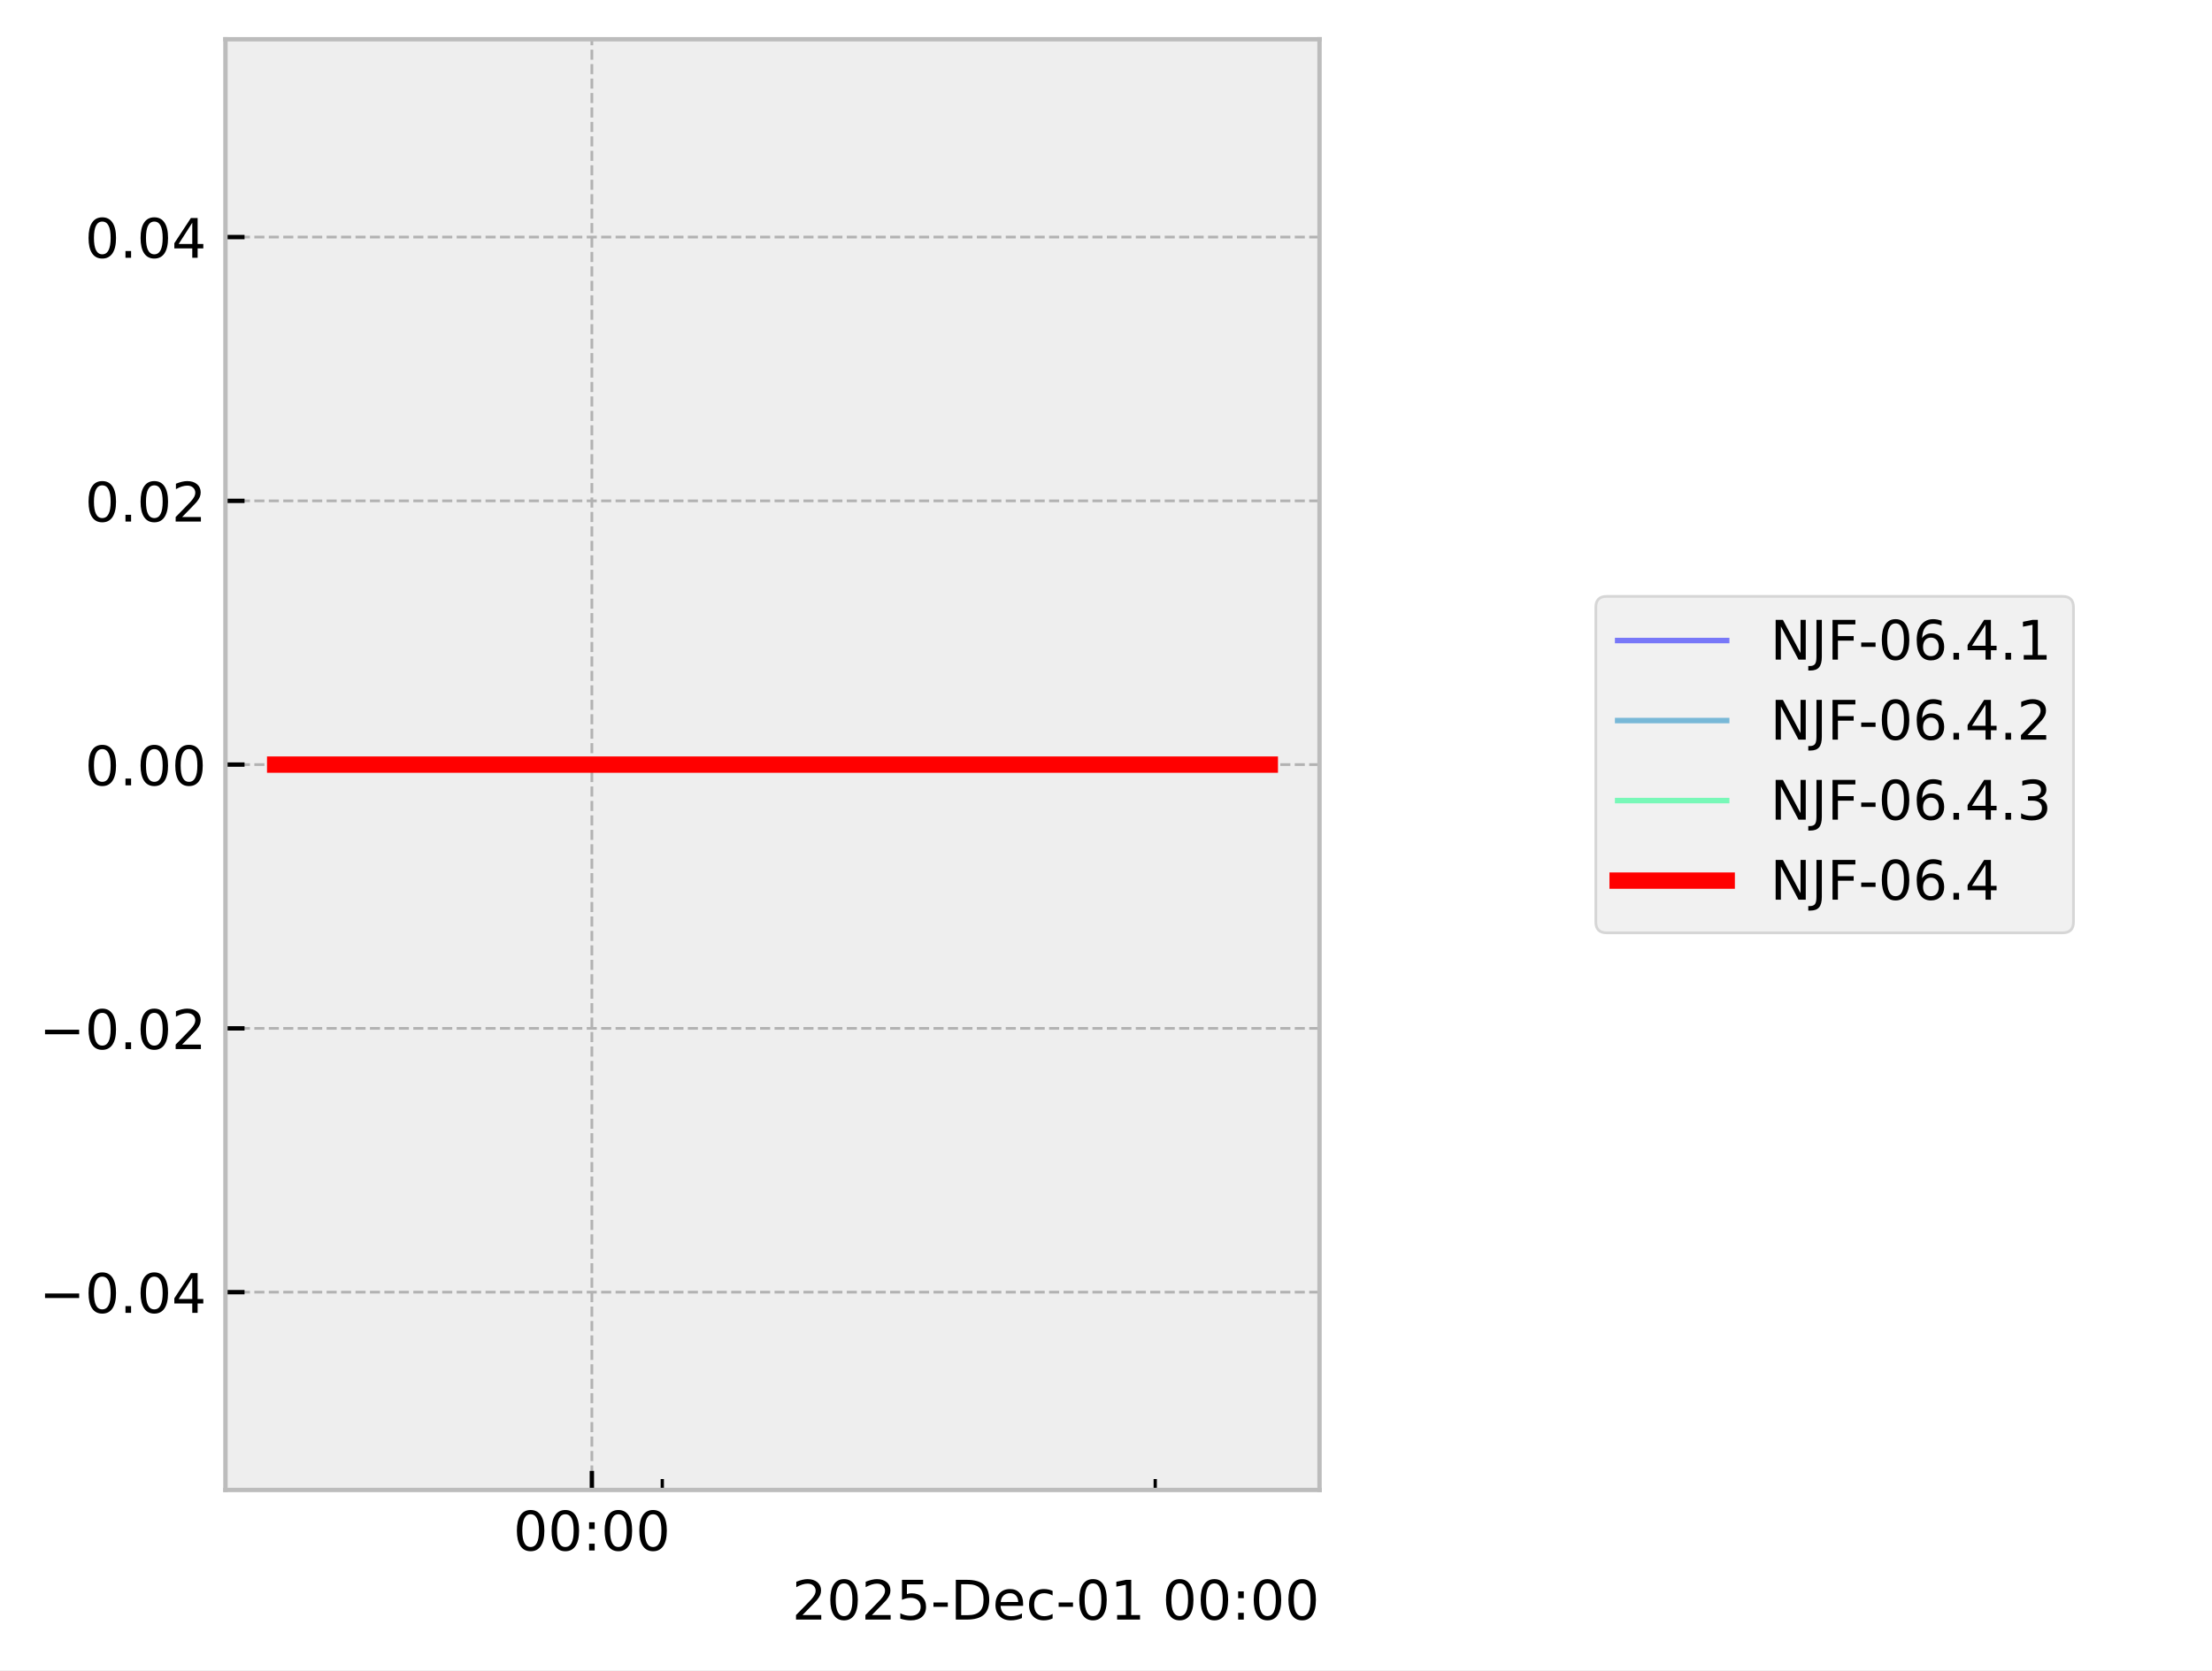
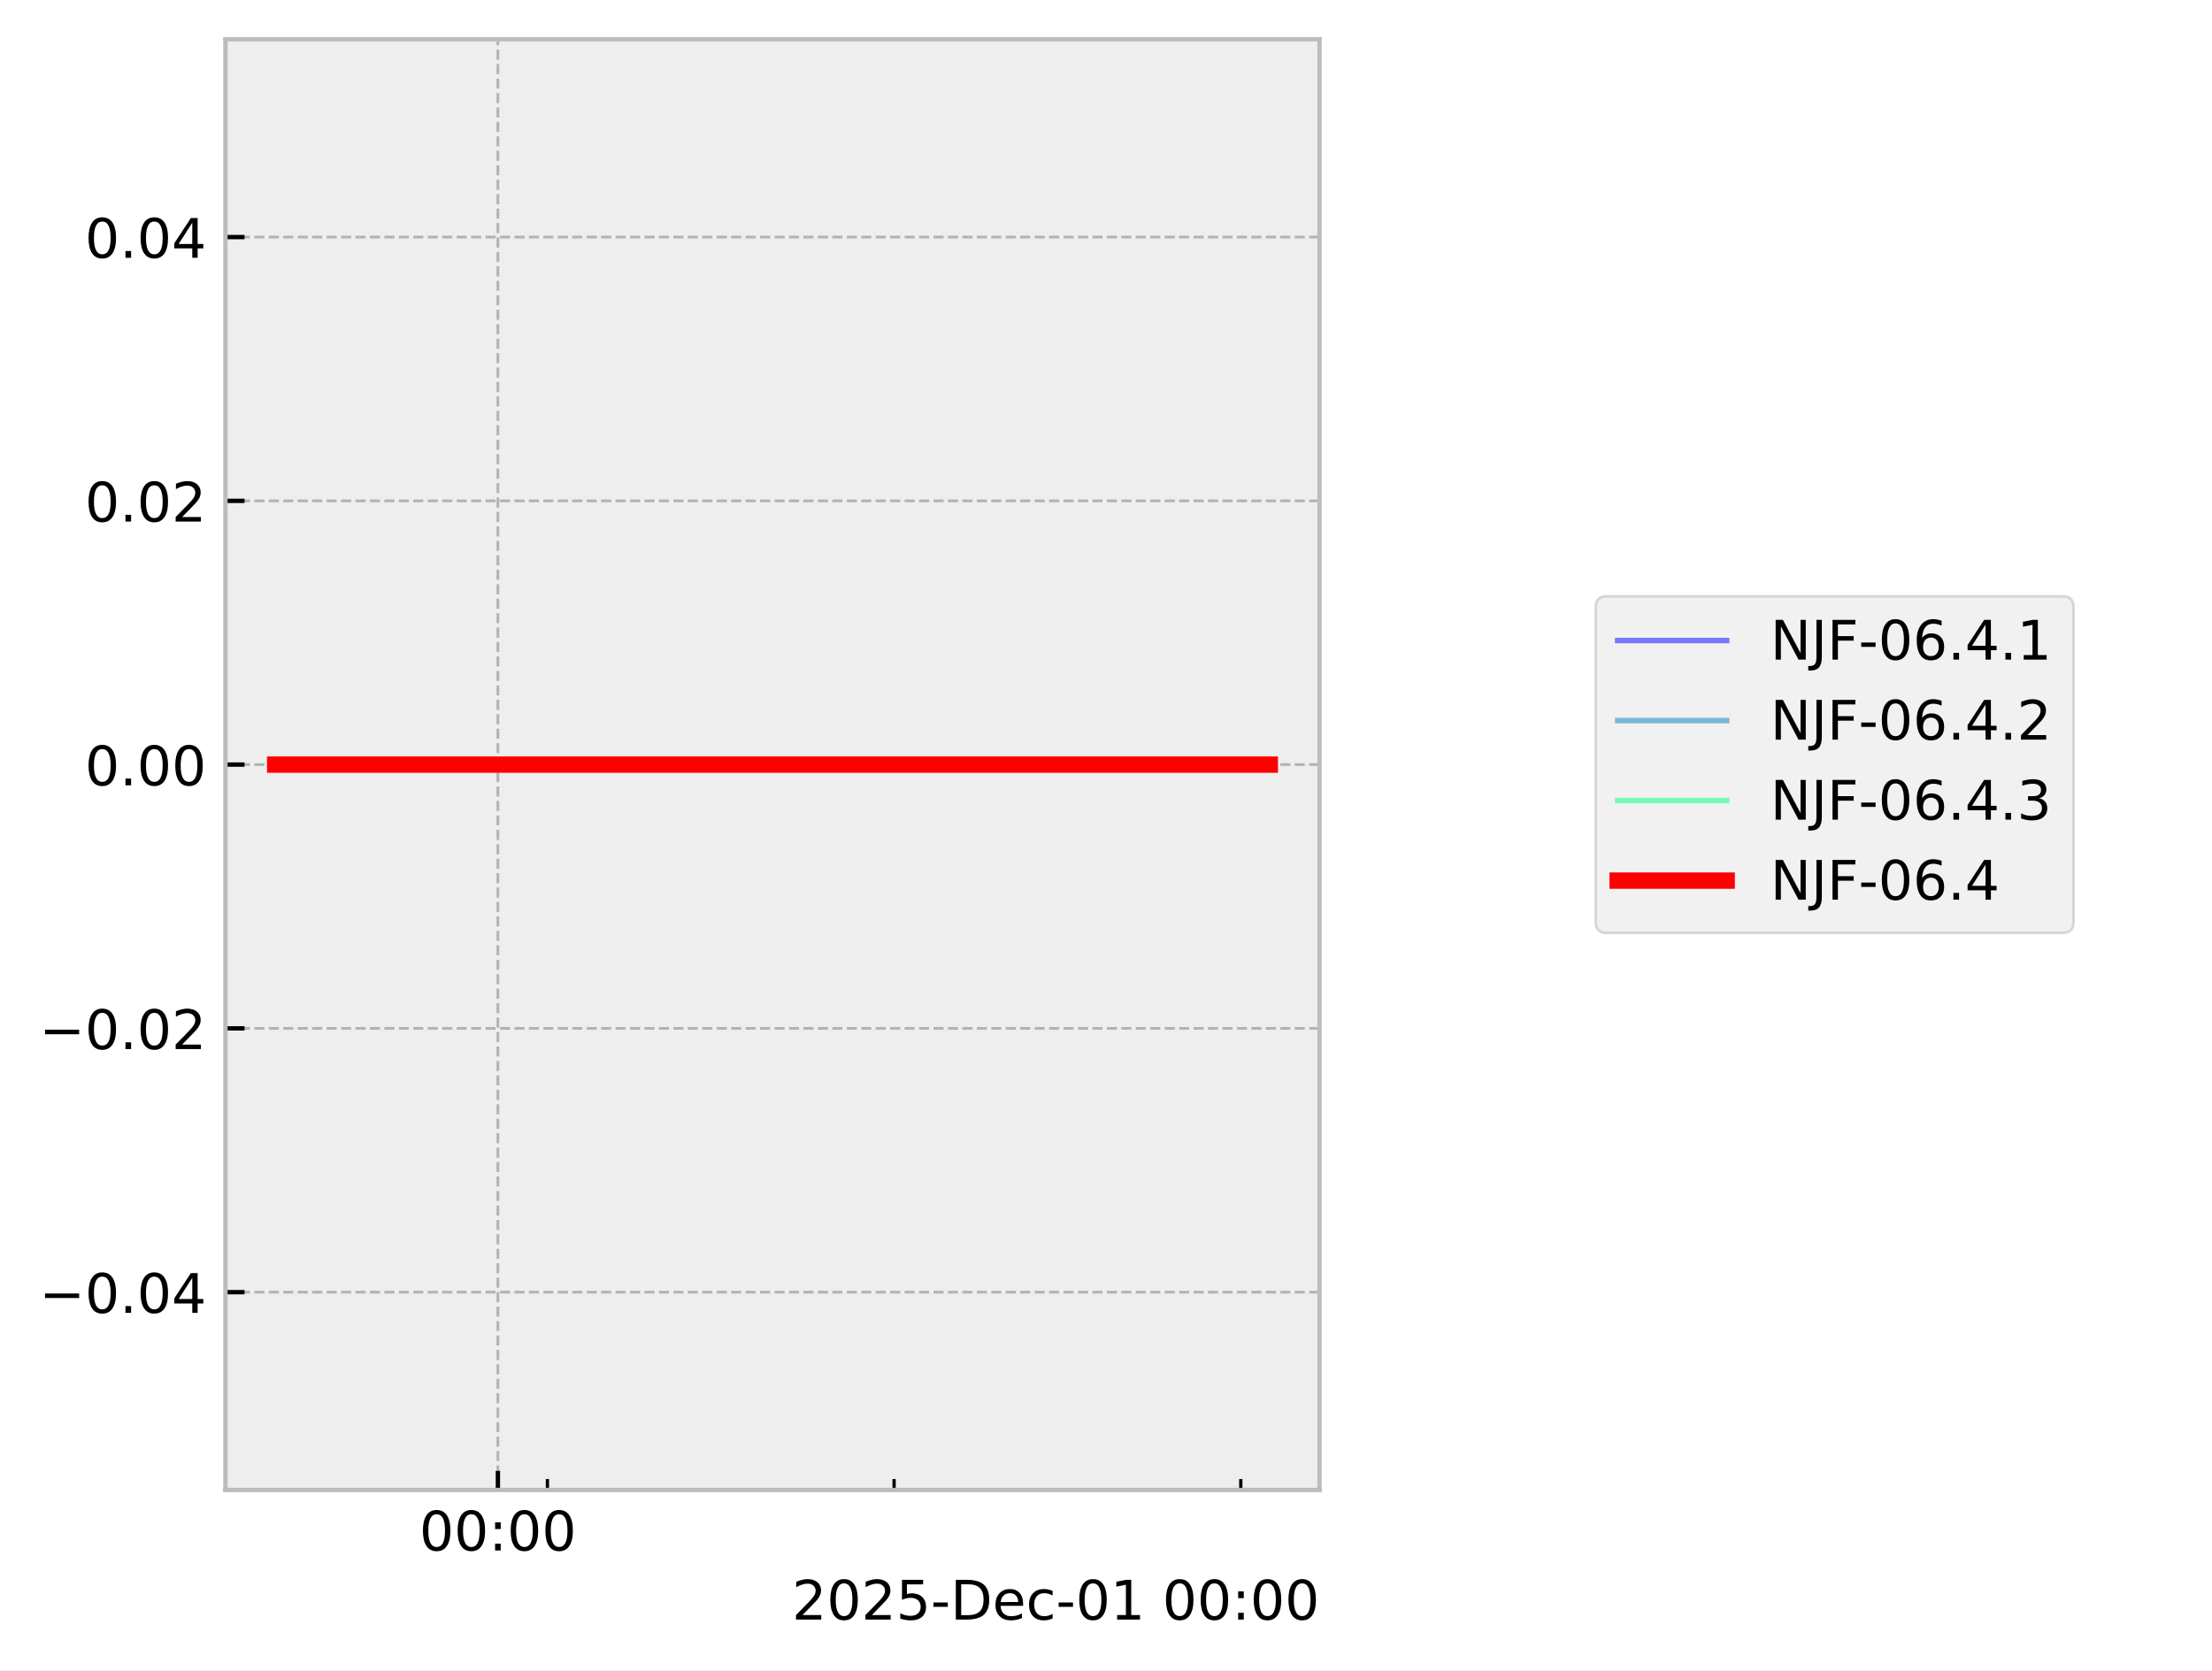
<svg xmlns="http://www.w3.org/2000/svg" xmlns:xlink="http://www.w3.org/1999/xlink" width="405.665pt" height="306.368pt" viewBox="0 0 405.665 306.368" version="1.1">
  <defs>
    <style type="text/css">*{stroke-linejoin: round; stroke-linecap: butt}</style>
  </defs>
  <g id="figure_1">
    <g id="patch_1">
      <path d="M 0 306.368  L 405.665 306.368  L 405.665 0  L 0 0  z " style="fill: #ffffff" />
    </g>
    <g id="axes_1">
      <g id="patch_2">
        <path d="M 41.345 273.312  L 241.991 273.312  L 241.991 7.2  L 41.345 7.2  z " style="fill: #eeeeee" />
      </g>
      <g id="matplotlib.axis_1">
        <g id="xtick_1">
          <g id="line2d_1">
-             <path d="M 108.544 273.312  L 108.544 7.2  " clip-path="url(#p73cd0bfc2c)" style="fill: none; stroke-dasharray: 1.85,0.8; stroke-dashoffset: 0; stroke: #b2b2b2; stroke-width: 0.5" />
+             <path d="M 91.311 273.312  L 91.311 7.2  " clip-path="url(#pc9159c8698)" style="fill: none; stroke-dasharray: 1.85,0.8; stroke-dashoffset: 0; stroke: #b2b2b2; stroke-width: 0.5" />
          </g>
          <g id="line2d_2">
            <defs>
-               <path id="m54075069ea" d="M 0 0  L 0 -3.5  " style="stroke: #000000; stroke-width: 0.8" />
-             </defs>
-             <g>
-               <use xlink:href="#m54075069ea" x="108.544" y="273.312" style="stroke: #000000; stroke-width: 0.8" />
+               <path id="m1d4a59e778" d="M 0 0  L 0 -3.5  " style="stroke: #000000; stroke-width: 0.8" />
+             </defs>
+             <g>
+               <use xlink:href="#m1d4a59e778" x="91.311" y="273.312" style="stroke: #000000; stroke-width: 0.8" />
            </g>
          </g>
          <g id="text_1">
-             <g transform="translate(94.13453 284.4104) scale(0.1 -0.1)">
+             <g transform="translate(76.90176 284.4104) scale(0.1 -0.1)">
              <defs>
                <path id="DejaVuSans-30" d="M 2034 4250  Q 1547 4250 1301 3770  Q 1056 3291 1056 2328  Q 1056 1369 1301 889  Q 1547 409 2034 409  Q 2525 409 2770 889  Q 3016 1369 3016 2328  Q 3016 3291 2770 3770  Q 2525 4250 2034 4250  z M 2034 4750  Q 2819 4750 3233 4129  Q 3647 3509 3647 2328  Q 3647 1150 3233 529  Q 2819 -91 2034 -91  Q 1250 -91 836 529  Q 422 1150 422 2328  Q 422 3509 836 4129  Q 1250 4750 2034 4750  z " transform="scale(0.015625)" />
                <path id="DejaVuSans-3a" d="M 750 794  L 1409 794  L 1409 0  L 750 0  L 750 794  z M 750 3309  L 1409 3309  L 1409 2516  L 750 2516  L 750 3309  z " transform="scale(0.015625)" />
              </defs>
              <use xlink:href="#DejaVuSans-30" />
              <use xlink:href="#DejaVuSans-30" transform="translate(63.62305 0)" />
              <use xlink:href="#DejaVuSans-3a" transform="translate(127.2461 0)" />
              <use xlink:href="#DejaVuSans-30" transform="translate(160.9375 0)" />
              <use xlink:href="#DejaVuSans-30" transform="translate(224.5605 0)" />
            </g>
          </g>
        </g>
        <g id="xtick_2">
          <g id="line2d_3">
            <defs>
-               <path id="mf4def8e5e3" d="M 0 0  L 0 -2  " style="stroke: #000000; stroke-width: 0.6" />
-             </defs>
-             <g>
-               <use xlink:href="#mf4def8e5e3" x="121.458" y="273.312" style="stroke: #000000; stroke-width: 0.6" />
+               <path id="m4daeb43303" d="M 0 0  L 0 -2  " style="stroke: #000000; stroke-width: 0.6" />
+             </defs>
+             <g>
+               <use xlink:href="#m4daeb43303" x="100.394" y="273.312" style="stroke: #000000; stroke-width: 0.6" />
            </g>
          </g>
        </g>
        <g id="xtick_3">
          <g id="line2d_4">
            <g>
-               <use xlink:href="#mf4def8e5e3" x="211.86" y="273.312" style="stroke: #000000; stroke-width: 0.6" />
+               <use xlink:href="#m4daeb43303" x="163.972" y="273.312" style="stroke: #000000; stroke-width: 0.6" />
+             </g>
+           </g>
+         </g>
+         <g id="xtick_4">
+           <g id="line2d_5">
+             <g>
+               <use xlink:href="#m4daeb43303" x="227.55" y="273.312" style="stroke: #000000; stroke-width: 0.6" />
            </g>
          </g>
        </g>
        <g id="text_2">
          <g transform="translate(145.2522 297.0886) scale(0.1 -0.1)">
            <defs>
              <path id="DejaVuSans-32" d="M 1228 531  L 3431 531  L 3431 0  L 469 0  L 469 531  Q 828 903 1448 1529  Q 2069 2156 2228 2338  Q 2531 2678 2651 2914  Q 2772 3150 2772 3378  Q 2772 3750 2511 3984  Q 2250 4219 1831 4219  Q 1534 4219 1204 4116  Q 875 4013 500 3803  L 500 4441  Q 881 4594 1212 4672  Q 1544 4750 1819 4750  Q 2544 4750 2975 4387  Q 3406 4025 3406 3419  Q 3406 3131 3298 2873  Q 3191 2616 2906 2266  Q 2828 2175 2409 1742  Q 1991 1309 1228 531  z " transform="scale(0.015625)" />
              <path id="DejaVuSans-35" d="M 691 4666  L 3169 4666  L 3169 4134  L 1269 4134  L 1269 2991  Q 1406 3038 1543 3061  Q 1681 3084 1819 3084  Q 2600 3084 3056 2656  Q 3513 2228 3513 1497  Q 3513 744 3044 326  Q 2575 -91 1722 -91  Q 1428 -91 1123 -41  Q 819 9 494 109  L 494 744  Q 775 591 1075 516  Q 1375 441 1709 441  Q 2250 441 2565 725  Q 2881 1009 2881 1497  Q 2881 1984 2565 2268  Q 2250 2553 1709 2553  Q 1456 2553 1204 2497  Q 953 2441 691 2322  L 691 4666  z " transform="scale(0.015625)" />
              <path id="DejaVuSans-2d" d="M 313 2009  L 1997 2009  L 1997 1497  L 313 1497  L 313 2009  z " transform="scale(0.015625)" />
              <path id="DejaVuSans-44" d="M 1259 4147  L 1259 519  L 2022 519  Q 2988 519 3436 956  Q 3884 1394 3884 2338  Q 3884 3275 3436 3711  Q 2988 4147 2022 4147  L 1259 4147  z M 628 4666  L 1925 4666  Q 3281 4666 3915 4102  Q 4550 3538 4550 2338  Q 4550 1131 3912 565  Q 3275 0 1925 0  L 628 0  L 628 4666  z " transform="scale(0.015625)" />
              <path id="DejaVuSans-65" d="M 3597 1894  L 3597 1613  L 953 1613  Q 991 1019 1311 708  Q 1631 397 2203 397  Q 2534 397 2845 478  Q 3156 559 3463 722  L 3463 178  Q 3153 47 2828 -22  Q 2503 -91 2169 -91  Q 1331 -91 842 396  Q 353 884 353 1716  Q 353 2575 817 3079  Q 1281 3584 2069 3584  Q 2775 3584 3186 3129  Q 3597 2675 3597 1894  z M 3022 2063  Q 3016 2534 2758 2815  Q 2500 3097 2075 3097  Q 1594 3097 1305 2825  Q 1016 2553 972 2059  L 3022 2063  z " transform="scale(0.015625)" />
              <path id="DejaVuSans-63" d="M 3122 3366  L 3122 2828  Q 2878 2963 2633 3030  Q 2388 3097 2138 3097  Q 1578 3097 1268 2742  Q 959 2388 959 1747  Q 959 1106 1268 751  Q 1578 397 2138 397  Q 2388 397 2633 464  Q 2878 531 3122 666  L 3122 134  Q 2881 22 2623 -34  Q 2366 -91 2075 -91  Q 1284 -91 818 406  Q 353 903 353 1747  Q 353 2603 823 3093  Q 1294 3584 2113 3584  Q 2378 3584 2631 3529  Q 2884 3475 3122 3366  z " transform="scale(0.015625)" />
              <path id="DejaVuSans-31" d="M 794 531  L 1825 531  L 1825 4091  L 703 3866  L 703 4441  L 1819 4666  L 2450 4666  L 2450 531  L 3481 531  L 3481 0  L 794 0  L 794 531  z " transform="scale(0.015625)" />
              <path id="DejaVuSans-20" transform="scale(0.015625)" />
            </defs>
            <use xlink:href="#DejaVuSans-32" />
            <use xlink:href="#DejaVuSans-30" transform="translate(63.62305 0)" />
            <use xlink:href="#DejaVuSans-32" transform="translate(127.2461 0)" />
            <use xlink:href="#DejaVuSans-35" transform="translate(190.8691 0)" />
            <use xlink:href="#DejaVuSans-2d" transform="translate(254.4922 0)" />
            <use xlink:href="#DejaVuSans-44" transform="translate(290.5762 0)" />
            <use xlink:href="#DejaVuSans-65" transform="translate(367.5781 0)" />
            <use xlink:href="#DejaVuSans-63" transform="translate(429.1016 0)" />
            <use xlink:href="#DejaVuSans-2d" transform="translate(484.082 0)" />
            <use xlink:href="#DejaVuSans-30" transform="translate(520.166 0)" />
            <use xlink:href="#DejaVuSans-31" transform="translate(583.7891 0)" />
            <use xlink:href="#DejaVuSans-20" transform="translate(647.4121 0)" />
            <use xlink:href="#DejaVuSans-30" transform="translate(679.1992 0)" />
            <use xlink:href="#DejaVuSans-30" transform="translate(742.8223 0)" />
            <use xlink:href="#DejaVuSans-3a" transform="translate(806.4453 0)" />
            <use xlink:href="#DejaVuSans-30" transform="translate(840.1367 0)" />
            <use xlink:href="#DejaVuSans-30" transform="translate(903.7598 0)" />
          </g>
        </g>
      </g>
      <g id="matplotlib.axis_2">
        <g id="ytick_1">
-           <g id="line2d_5">
-             <path d="M 41.345 237.024  L 241.991 237.024  " clip-path="url(#p73cd0bfc2c)" style="fill: none; stroke-dasharray: 1.85,0.8; stroke-dashoffset: 0; stroke: #b2b2b2; stroke-width: 0.5" />
-           </g>
          <g id="line2d_6">
-             <defs>
-               <path id="meefa2bb527" d="M 0 0  L 3.5 0  " style="stroke: #000000; stroke-width: 0.8" />
-             </defs>
-             <g>
-               <use xlink:href="#meefa2bb527" x="41.345" y="237.024" style="stroke: #000000; stroke-width: 0.8" />
+             <path d="M 41.345 237.024  L 241.991 237.024  " clip-path="url(#pc9159c8698)" style="fill: none; stroke-dasharray: 1.85,0.8; stroke-dashoffset: 0; stroke: #b2b2b2; stroke-width: 0.5" />
+           </g>
+           <g id="line2d_7">
+             <defs>
+               <path id="m6397327e53" d="M 0 0  L 3.5 0  " style="stroke: #000000; stroke-width: 0.8" />
+             </defs>
+             <g>
+               <use xlink:href="#m6397327e53" x="41.345" y="237.024" style="stroke: #000000; stroke-width: 0.8" />
            </g>
          </g>
          <g id="text_3">
            <g transform="translate(7.2 240.8232) scale(0.1 -0.1)">
              <defs>
                <path id="DejaVuSans-2212" d="M 678 2272  L 4684 2272  L 4684 1741  L 678 1741  L 678 2272  z " transform="scale(0.015625)" />
                <path id="DejaVuSans-2e" d="M 684 794  L 1344 794  L 1344 0  L 684 0  L 684 794  z " transform="scale(0.015625)" />
                <path id="DejaVuSans-34" d="M 2419 4116  L 825 1625  L 2419 1625  L 2419 4116  z M 2253 4666  L 3047 4666  L 3047 1625  L 3713 1625  L 3713 1100  L 3047 1100  L 3047 0  L 2419 0  L 2419 1100  L 313 1100  L 313 1709  L 2253 4666  z " transform="scale(0.015625)" />
              </defs>
              <use xlink:href="#DejaVuSans-2212" />
              <use xlink:href="#DejaVuSans-30" transform="translate(83.78906 0)" />
              <use xlink:href="#DejaVuSans-2e" transform="translate(147.4121 0)" />
              <use xlink:href="#DejaVuSans-30" transform="translate(179.1992 0)" />
              <use xlink:href="#DejaVuSans-34" transform="translate(242.8223 0)" />
            </g>
          </g>
        </g>
        <g id="ytick_2">
-           <g id="line2d_7">
-             <path d="M 41.345 188.64  L 241.991 188.64  " clip-path="url(#p73cd0bfc2c)" style="fill: none; stroke-dasharray: 1.85,0.8; stroke-dashoffset: 0; stroke: #b2b2b2; stroke-width: 0.5" />
-           </g>
          <g id="line2d_8">
-             <g>
-               <use xlink:href="#meefa2bb527" x="41.345" y="188.64" style="stroke: #000000; stroke-width: 0.8" />
+             <path d="M 41.345 188.64  L 241.991 188.64  " clip-path="url(#pc9159c8698)" style="fill: none; stroke-dasharray: 1.85,0.8; stroke-dashoffset: 0; stroke: #b2b2b2; stroke-width: 0.5" />
+           </g>
+           <g id="line2d_9">
+             <g>
+               <use xlink:href="#m6397327e53" x="41.345" y="188.64" style="stroke: #000000; stroke-width: 0.8" />
            </g>
          </g>
          <g id="text_4">
            <g transform="translate(7.2 192.4392) scale(0.1 -0.1)">
              <use xlink:href="#DejaVuSans-2212" />
              <use xlink:href="#DejaVuSans-30" transform="translate(83.78906 0)" />
              <use xlink:href="#DejaVuSans-2e" transform="translate(147.4121 0)" />
              <use xlink:href="#DejaVuSans-30" transform="translate(179.1992 0)" />
              <use xlink:href="#DejaVuSans-32" transform="translate(242.8223 0)" />
            </g>
          </g>
        </g>
        <g id="ytick_3">
-           <g id="line2d_9">
-             <path d="M 41.345 140.256  L 241.991 140.256  " clip-path="url(#p73cd0bfc2c)" style="fill: none; stroke-dasharray: 1.85,0.8; stroke-dashoffset: 0; stroke: #b2b2b2; stroke-width: 0.5" />
-           </g>
          <g id="line2d_10">
-             <g>
-               <use xlink:href="#meefa2bb527" x="41.345" y="140.256" style="stroke: #000000; stroke-width: 0.8" />
+             <path d="M 41.345 140.256  L 241.991 140.256  " clip-path="url(#pc9159c8698)" style="fill: none; stroke-dasharray: 1.85,0.8; stroke-dashoffset: 0; stroke: #b2b2b2; stroke-width: 0.5" />
+           </g>
+           <g id="line2d_11">
+             <g>
+               <use xlink:href="#m6397327e53" x="41.345" y="140.256" style="stroke: #000000; stroke-width: 0.8" />
            </g>
          </g>
          <g id="text_5">
            <g transform="translate(15.57969 144.0552) scale(0.1 -0.1)">
              <use xlink:href="#DejaVuSans-30" />
              <use xlink:href="#DejaVuSans-2e" transform="translate(63.62305 0)" />
              <use xlink:href="#DejaVuSans-30" transform="translate(95.41016 0)" />
              <use xlink:href="#DejaVuSans-30" transform="translate(159.0332 0)" />
            </g>
          </g>
        </g>
        <g id="ytick_4">
-           <g id="line2d_11">
-             <path d="M 41.345 91.872  L 241.991 91.872  " clip-path="url(#p73cd0bfc2c)" style="fill: none; stroke-dasharray: 1.85,0.8; stroke-dashoffset: 0; stroke: #b2b2b2; stroke-width: 0.5" />
-           </g>
          <g id="line2d_12">
-             <g>
-               <use xlink:href="#meefa2bb527" x="41.345" y="91.872" style="stroke: #000000; stroke-width: 0.8" />
+             <path d="M 41.345 91.872  L 241.991 91.872  " clip-path="url(#pc9159c8698)" style="fill: none; stroke-dasharray: 1.85,0.8; stroke-dashoffset: 0; stroke: #b2b2b2; stroke-width: 0.5" />
+           </g>
+           <g id="line2d_13">
+             <g>
+               <use xlink:href="#m6397327e53" x="41.345" y="91.872" style="stroke: #000000; stroke-width: 0.8" />
            </g>
          </g>
          <g id="text_6">
            <g transform="translate(15.57969 95.67122) scale(0.1 -0.1)">
              <use xlink:href="#DejaVuSans-30" />
              <use xlink:href="#DejaVuSans-2e" transform="translate(63.62305 0)" />
              <use xlink:href="#DejaVuSans-30" transform="translate(95.41016 0)" />
              <use xlink:href="#DejaVuSans-32" transform="translate(159.0332 0)" />
            </g>
          </g>
        </g>
        <g id="ytick_5">
-           <g id="line2d_13">
-             <path d="M 41.345 43.488  L 241.991 43.488  " clip-path="url(#p73cd0bfc2c)" style="fill: none; stroke-dasharray: 1.85,0.8; stroke-dashoffset: 0; stroke: #b2b2b2; stroke-width: 0.5" />
-           </g>
          <g id="line2d_14">
-             <g>
-               <use xlink:href="#meefa2bb527" x="41.345" y="43.488" style="stroke: #000000; stroke-width: 0.8" />
+             <path d="M 41.345 43.488  L 241.991 43.488  " clip-path="url(#pc9159c8698)" style="fill: none; stroke-dasharray: 1.85,0.8; stroke-dashoffset: 0; stroke: #b2b2b2; stroke-width: 0.5" />
+           </g>
+           <g id="line2d_15">
+             <g>
+               <use xlink:href="#m6397327e53" x="41.345" y="43.488" style="stroke: #000000; stroke-width: 0.8" />
            </g>
          </g>
          <g id="text_7">
            <g transform="translate(15.57969 47.28722) scale(0.1 -0.1)">
              <use xlink:href="#DejaVuSans-30" />
              <use xlink:href="#DejaVuSans-2e" transform="translate(63.62305 0)" />
              <use xlink:href="#DejaVuSans-30" transform="translate(95.41016 0)" />
              <use xlink:href="#DejaVuSans-34" transform="translate(159.0332 0)" />
            </g>
          </g>
        </g>
      </g>
-       <g id="line2d_15">
-         <path d="M 50.466 140.256  L 232.437 140.256  L 232.871 140.256  " clip-path="url(#p73cd0bfc2c)" style="fill: none; stroke: #0000ff; stroke-opacity: 0.5; stroke-linecap: square" />
-       </g>
      <g id="line2d_16">
-         <path d="M 50.466 140.256  L 232.437 140.256  L 232.871 140.256  " clip-path="url(#p73cd0bfc2c)" style="fill: none; stroke: #0080bf; stroke-opacity: 0.5; stroke-linecap: square" />
+         <path d="M 50.466 140.256  L 178.443 140.256  L 232.561 140.256  L 232.871 140.256  " clip-path="url(#pc9159c8698)" style="fill: none; stroke: #0000ff; stroke-opacity: 0.5; stroke-linecap: square" />
      </g>
      <g id="line2d_17">
-         <path d="M 50.466 140.256  L 232.437 140.256  L 232.871 140.256  " clip-path="url(#p73cd0bfc2c)" style="fill: none; stroke: #00ff80; stroke-opacity: 0.5; stroke-linecap: square" />
+         <path d="M 50.466 140.256  L 178.443 140.256  L 232.561 140.256  L 232.871 140.256  " clip-path="url(#pc9159c8698)" style="fill: none; stroke: #0080bf; stroke-opacity: 0.5; stroke-linecap: square" />
      </g>
      <g id="line2d_18">
-         <path d="M 50.466 140.256  L 232.437 140.256  L 232.871 140.256  " clip-path="url(#p73cd0bfc2c)" style="fill: none; stroke: #ff0000; stroke-width: 3; stroke-linecap: square" />
+         <path d="M 50.466 140.256  L 178.443 140.256  L 232.561 140.256  L 232.871 140.256  " clip-path="url(#pc9159c8698)" style="fill: none; stroke: #00ff80; stroke-opacity: 0.5; stroke-linecap: square" />
+       </g>
+       <g id="line2d_19">
+         <path d="M 50.466 140.256  L 178.443 140.256  L 232.561 140.256  L 232.871 140.256  " clip-path="url(#pc9159c8698)" style="fill: none; stroke: #ff0000; stroke-width: 3; stroke-linecap: square" />
      </g>
      <g id="patch_3">
        <path d="M 41.345 273.312  L 41.345 7.2  " style="fill: none; stroke: #bcbcbc; stroke-width: 0.8; stroke-linejoin: miter; stroke-linecap: square" />
      </g>
      <g id="patch_4">
        <path d="M 241.991 273.312  L 241.991 7.2  " style="fill: none; stroke: #bcbcbc; stroke-width: 0.8; stroke-linejoin: miter; stroke-linecap: square" />
      </g>
      <g id="patch_5">
        <path d="M 41.345 273.312  L 241.991 273.312  " style="fill: none; stroke: #bcbcbc; stroke-width: 0.8; stroke-linejoin: miter; stroke-linecap: square" />
      </g>
      <g id="patch_6">
        <path d="M 41.345 7.2  L 241.991 7.2  " style="fill: none; stroke: #bcbcbc; stroke-width: 0.8; stroke-linejoin: miter; stroke-linecap: square" />
      </g>
    </g>
    <g id="axes_2">
      <g id="legend_1">
        <g id="patch_7">
          <path d="M 294.663 171.112  L 378.259 171.112  Q 380.259 171.112 380.259 169.112  L 380.259 111.4  Q 380.259 109.4 378.259 109.4  L 294.663 109.4  Q 292.663 109.4 292.663 111.4  L 292.663 169.112  Q 292.663 171.112 294.663 171.112  z " style="fill: #eeeeee; opacity: 0.8; stroke: #cccccc; stroke-width: 0.5; stroke-linejoin: miter" />
        </g>
-         <g id="line2d_19">
+         <g id="line2d_20">
          <path d="M 296.663 117.498  L 306.663 117.498  L 316.663 117.498  " style="fill: none; stroke: #0000ff; stroke-opacity: 0.5; stroke-linecap: square" />
        </g>
        <g id="text_8">
          <g transform="translate(324.6626 120.9982) scale(0.1 -0.1)">
            <defs>
              <path id="DejaVuSans-4e" d="M 628 4666  L 1478 4666  L 3547 763  L 3547 4666  L 4159 4666  L 4159 0  L 3309 0  L 1241 3903  L 1241 0  L 628 0  L 628 4666  z " transform="scale(0.015625)" />
              <path id="DejaVuSans-4a" d="M 628 4666  L 1259 4666  L 1259 325  Q 1259 -519 939 -900  Q 619 -1281 -91 -1281  L -331 -1281  L -331 -750  L -134 -750  Q 284 -750 456 -515  Q 628 -281 628 325  L 628 4666  z " transform="scale(0.015625)" />
              <path id="DejaVuSans-46" d="M 628 4666  L 3309 4666  L 3309 4134  L 1259 4134  L 1259 2759  L 3109 2759  L 3109 2228  L 1259 2228  L 1259 0  L 628 0  L 628 4666  z " transform="scale(0.015625)" />
              <path id="DejaVuSans-36" d="M 2113 2584  Q 1688 2584 1439 2293  Q 1191 2003 1191 1497  Q 1191 994 1439 701  Q 1688 409 2113 409  Q 2538 409 2786 701  Q 3034 994 3034 1497  Q 3034 2003 2786 2293  Q 2538 2584 2113 2584  z M 3366 4563  L 3366 3988  Q 3128 4100 2886 4159  Q 2644 4219 2406 4219  Q 1781 4219 1451 3797  Q 1122 3375 1075 2522  Q 1259 2794 1537 2939  Q 1816 3084 2150 3084  Q 2853 3084 3261 2657  Q 3669 2231 3669 1497  Q 3669 778 3244 343  Q 2819 -91 2113 -91  Q 1303 -91 875 529  Q 447 1150 447 2328  Q 447 3434 972 4092  Q 1497 4750 2381 4750  Q 2619 4750 2861 4703  Q 3103 4656 3366 4563  z " transform="scale(0.015625)" />
            </defs>
            <use xlink:href="#DejaVuSans-4e" />
            <use xlink:href="#DejaVuSans-4a" transform="translate(74.80469 0)" />
            <use xlink:href="#DejaVuSans-46" transform="translate(104.2969 0)" />
            <use xlink:href="#DejaVuSans-2d" transform="translate(161.8164 0)" />
            <use xlink:href="#DejaVuSans-30" transform="translate(197.9004 0)" />
            <use xlink:href="#DejaVuSans-36" transform="translate(261.5234 0)" />
            <use xlink:href="#DejaVuSans-2e" transform="translate(325.1465 0)" />
            <use xlink:href="#DejaVuSans-34" transform="translate(356.9336 0)" />
            <use xlink:href="#DejaVuSans-2e" transform="translate(420.5566 0)" />
            <use xlink:href="#DejaVuSans-31" transform="translate(452.3438 0)" />
          </g>
        </g>
-         <g id="line2d_20">
+         <g id="line2d_21">
          <path d="M 296.663 132.176  L 306.663 132.176  L 316.663 132.176  " style="fill: none; stroke: #0080bf; stroke-opacity: 0.5; stroke-linecap: square" />
        </g>
        <g id="text_9">
          <g transform="translate(324.6626 135.6763) scale(0.1 -0.1)">
            <use xlink:href="#DejaVuSans-4e" />
            <use xlink:href="#DejaVuSans-4a" transform="translate(74.80469 0)" />
            <use xlink:href="#DejaVuSans-46" transform="translate(104.2969 0)" />
            <use xlink:href="#DejaVuSans-2d" transform="translate(161.8164 0)" />
            <use xlink:href="#DejaVuSans-30" transform="translate(197.9004 0)" />
            <use xlink:href="#DejaVuSans-36" transform="translate(261.5234 0)" />
            <use xlink:href="#DejaVuSans-2e" transform="translate(325.1465 0)" />
            <use xlink:href="#DejaVuSans-34" transform="translate(356.9336 0)" />
            <use xlink:href="#DejaVuSans-2e" transform="translate(420.5566 0)" />
            <use xlink:href="#DejaVuSans-32" transform="translate(452.3438 0)" />
          </g>
        </g>
-         <g id="line2d_21">
+         <g id="line2d_22">
          <path d="M 296.663 146.854  L 306.663 146.854  L 316.663 146.854  " style="fill: none; stroke: #00ff80; stroke-opacity: 0.5; stroke-linecap: square" />
        </g>
        <g id="text_10">
          <g transform="translate(324.6626 150.3544) scale(0.1 -0.1)">
            <defs>
              <path id="DejaVuSans-33" d="M 2597 2516  Q 3050 2419 3304 2112  Q 3559 1806 3559 1356  Q 3559 666 3084 287  Q 2609 -91 1734 -91  Q 1441 -91 1130 -33  Q 819 25 488 141  L 488 750  Q 750 597 1062 519  Q 1375 441 1716 441  Q 2309 441 2620 675  Q 2931 909 2931 1356  Q 2931 1769 2642 2001  Q 2353 2234 1838 2234  L 1294 2234  L 1294 2753  L 1863 2753  Q 2328 2753 2575 2939  Q 2822 3125 2822 3475  Q 2822 3834 2567 4026  Q 2313 4219 1838 4219  Q 1578 4219 1281 4162  Q 984 4106 628 3988  L 628 4550  Q 988 4650 1302 4700  Q 1616 4750 1894 4750  Q 2613 4750 3031 4423  Q 3450 4097 3450 3541  Q 3450 3153 3228 2886  Q 3006 2619 2597 2516  z " transform="scale(0.015625)" />
            </defs>
            <use xlink:href="#DejaVuSans-4e" />
            <use xlink:href="#DejaVuSans-4a" transform="translate(74.80469 0)" />
            <use xlink:href="#DejaVuSans-46" transform="translate(104.2969 0)" />
            <use xlink:href="#DejaVuSans-2d" transform="translate(161.8164 0)" />
            <use xlink:href="#DejaVuSans-30" transform="translate(197.9004 0)" />
            <use xlink:href="#DejaVuSans-36" transform="translate(261.5234 0)" />
            <use xlink:href="#DejaVuSans-2e" transform="translate(325.1465 0)" />
            <use xlink:href="#DejaVuSans-34" transform="translate(356.9336 0)" />
            <use xlink:href="#DejaVuSans-2e" transform="translate(420.5566 0)" />
            <use xlink:href="#DejaVuSans-33" transform="translate(452.3438 0)" />
          </g>
        </g>
-         <g id="line2d_22">
+         <g id="line2d_23">
          <path d="M 296.663 161.533  L 306.663 161.533  L 316.663 161.533  " style="fill: none; stroke: #ff0000; stroke-width: 3; stroke-linecap: square" />
        </g>
        <g id="text_11">
          <g transform="translate(324.6626 165.0326) scale(0.1 -0.1)">
            <use xlink:href="#DejaVuSans-4e" />
            <use xlink:href="#DejaVuSans-4a" transform="translate(74.80469 0)" />
            <use xlink:href="#DejaVuSans-46" transform="translate(104.2969 0)" />
            <use xlink:href="#DejaVuSans-2d" transform="translate(161.8164 0)" />
            <use xlink:href="#DejaVuSans-30" transform="translate(197.9004 0)" />
            <use xlink:href="#DejaVuSans-36" transform="translate(261.5234 0)" />
            <use xlink:href="#DejaVuSans-2e" transform="translate(325.1465 0)" />
            <use xlink:href="#DejaVuSans-34" transform="translate(356.9336 0)" />
          </g>
        </g>
      </g>
    </g>
  </g>
  <defs>
-     <clipPath id="p73cd0bfc2c">
+     <clipPath id="pc9159c8698">
      <rect x="41.345" y="7.2" width="200.646" height="266.112" />
    </clipPath>
  </defs>
</svg>
